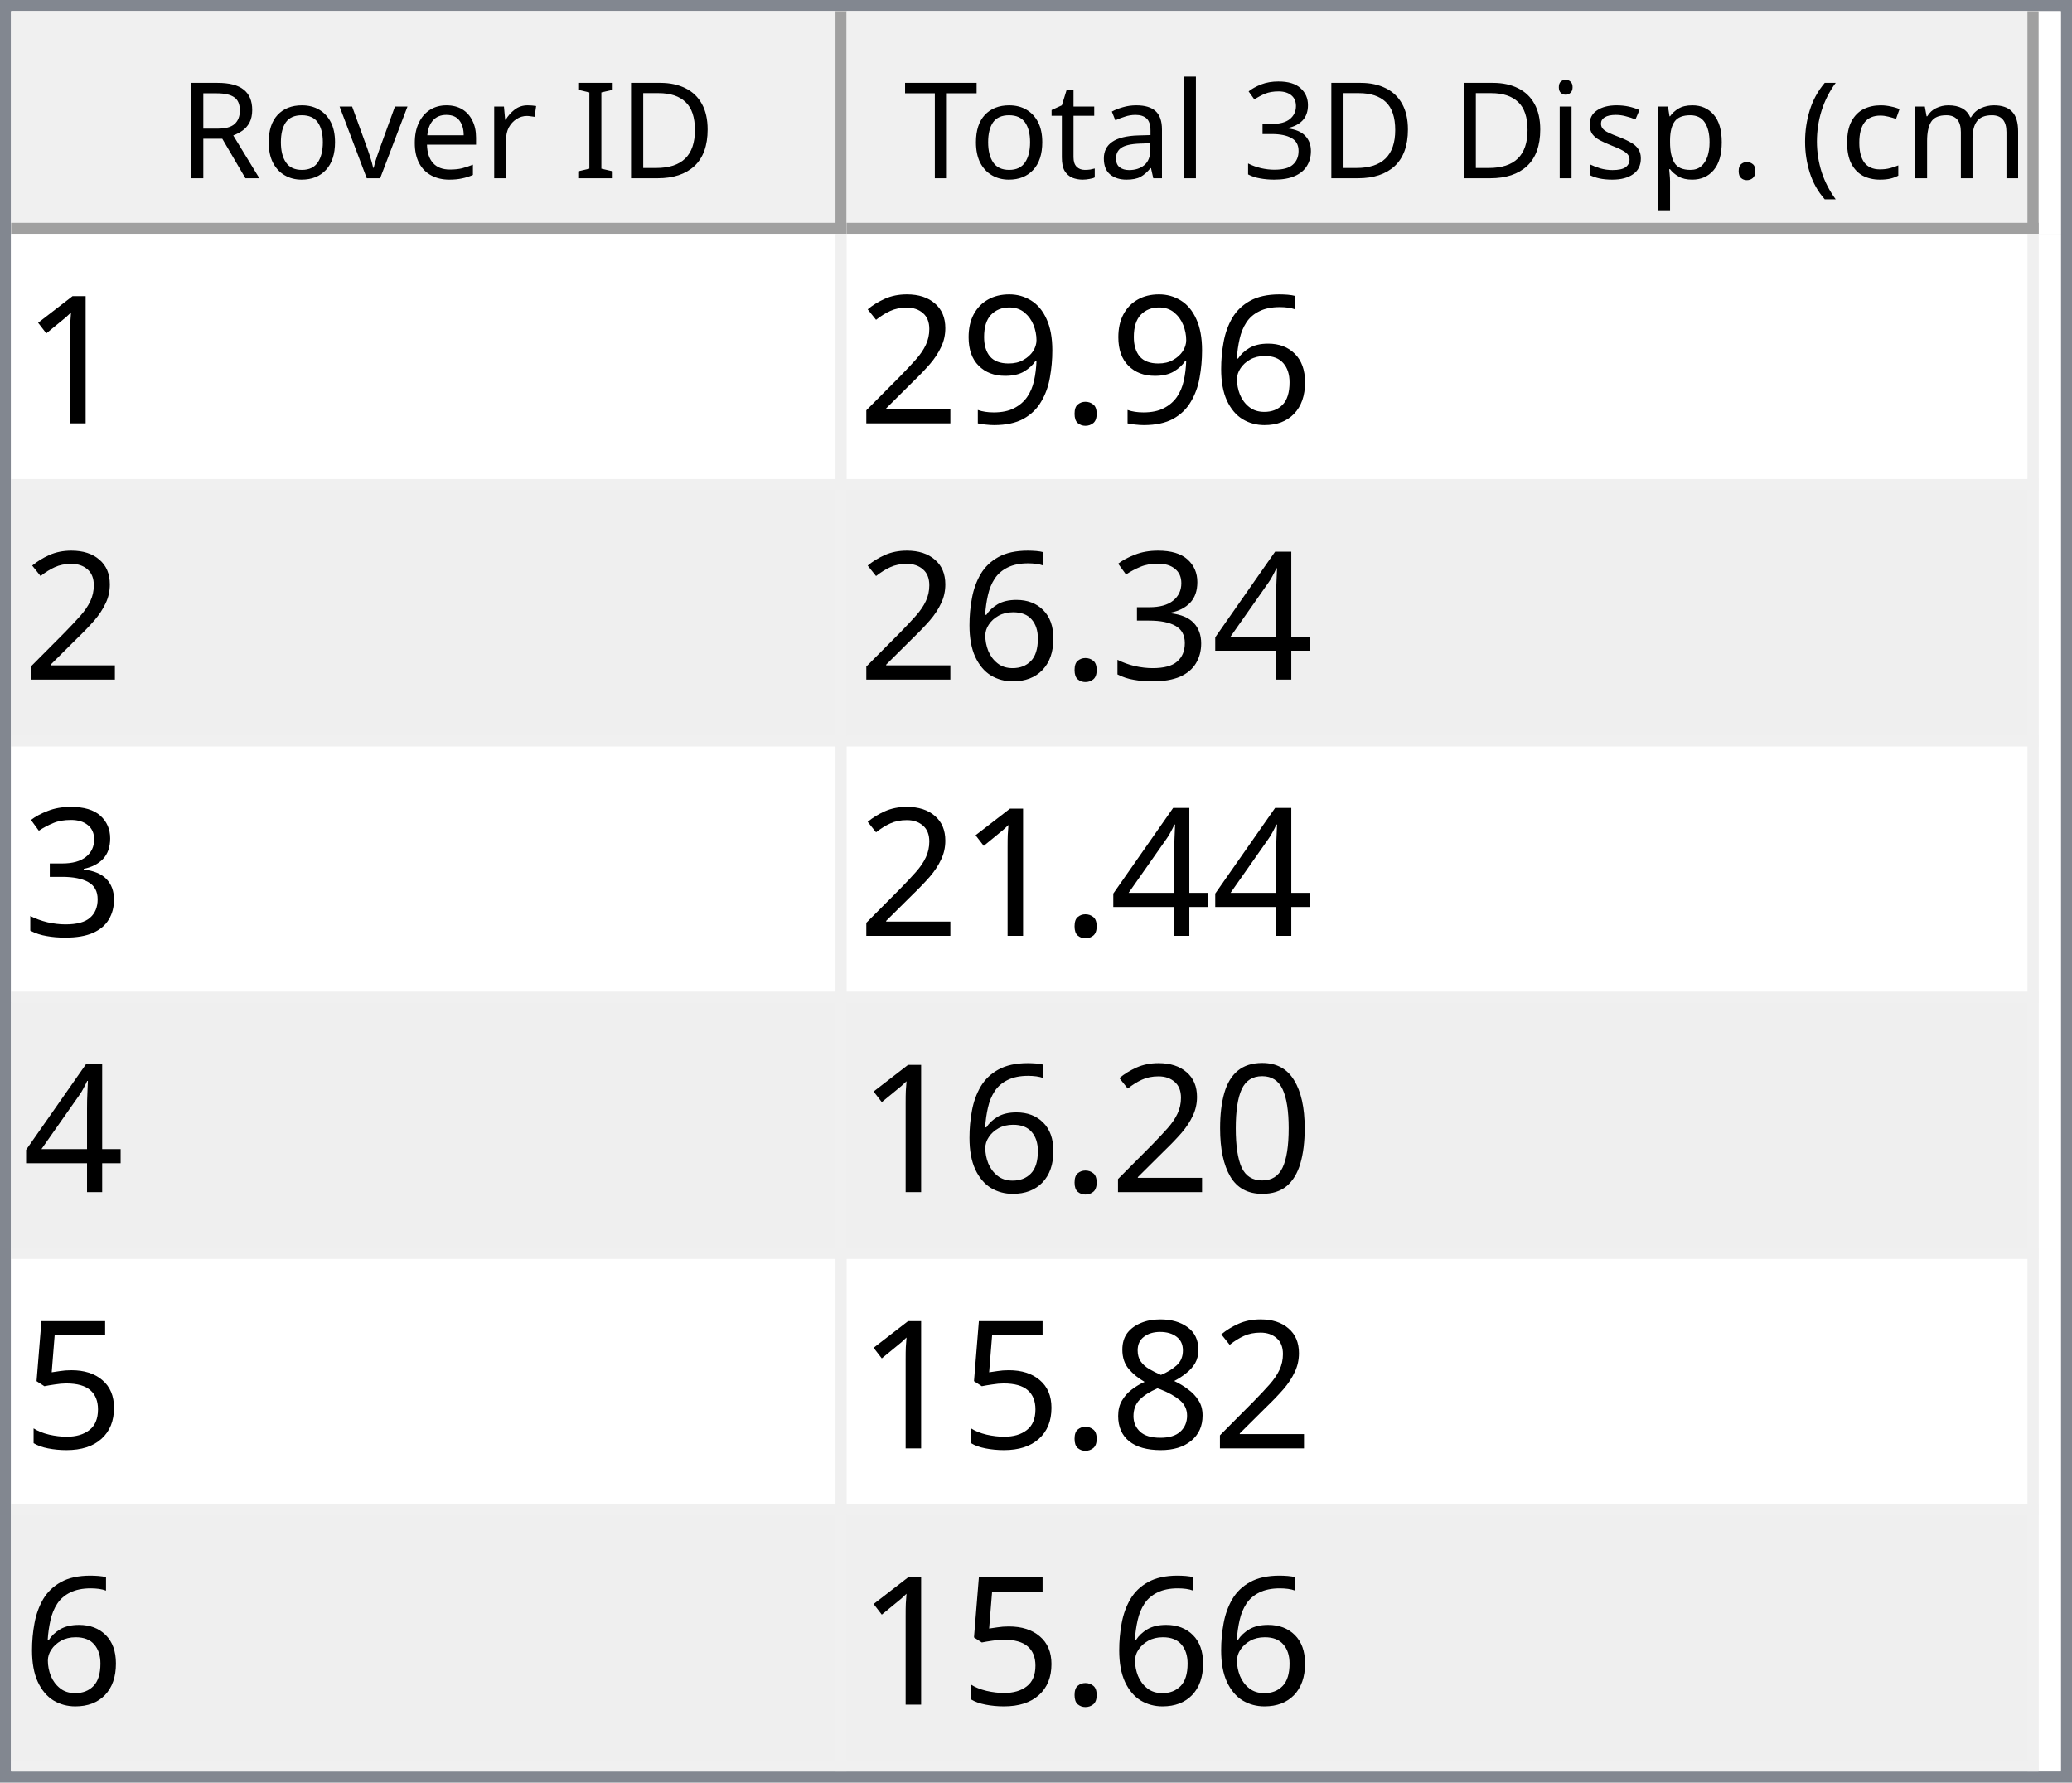
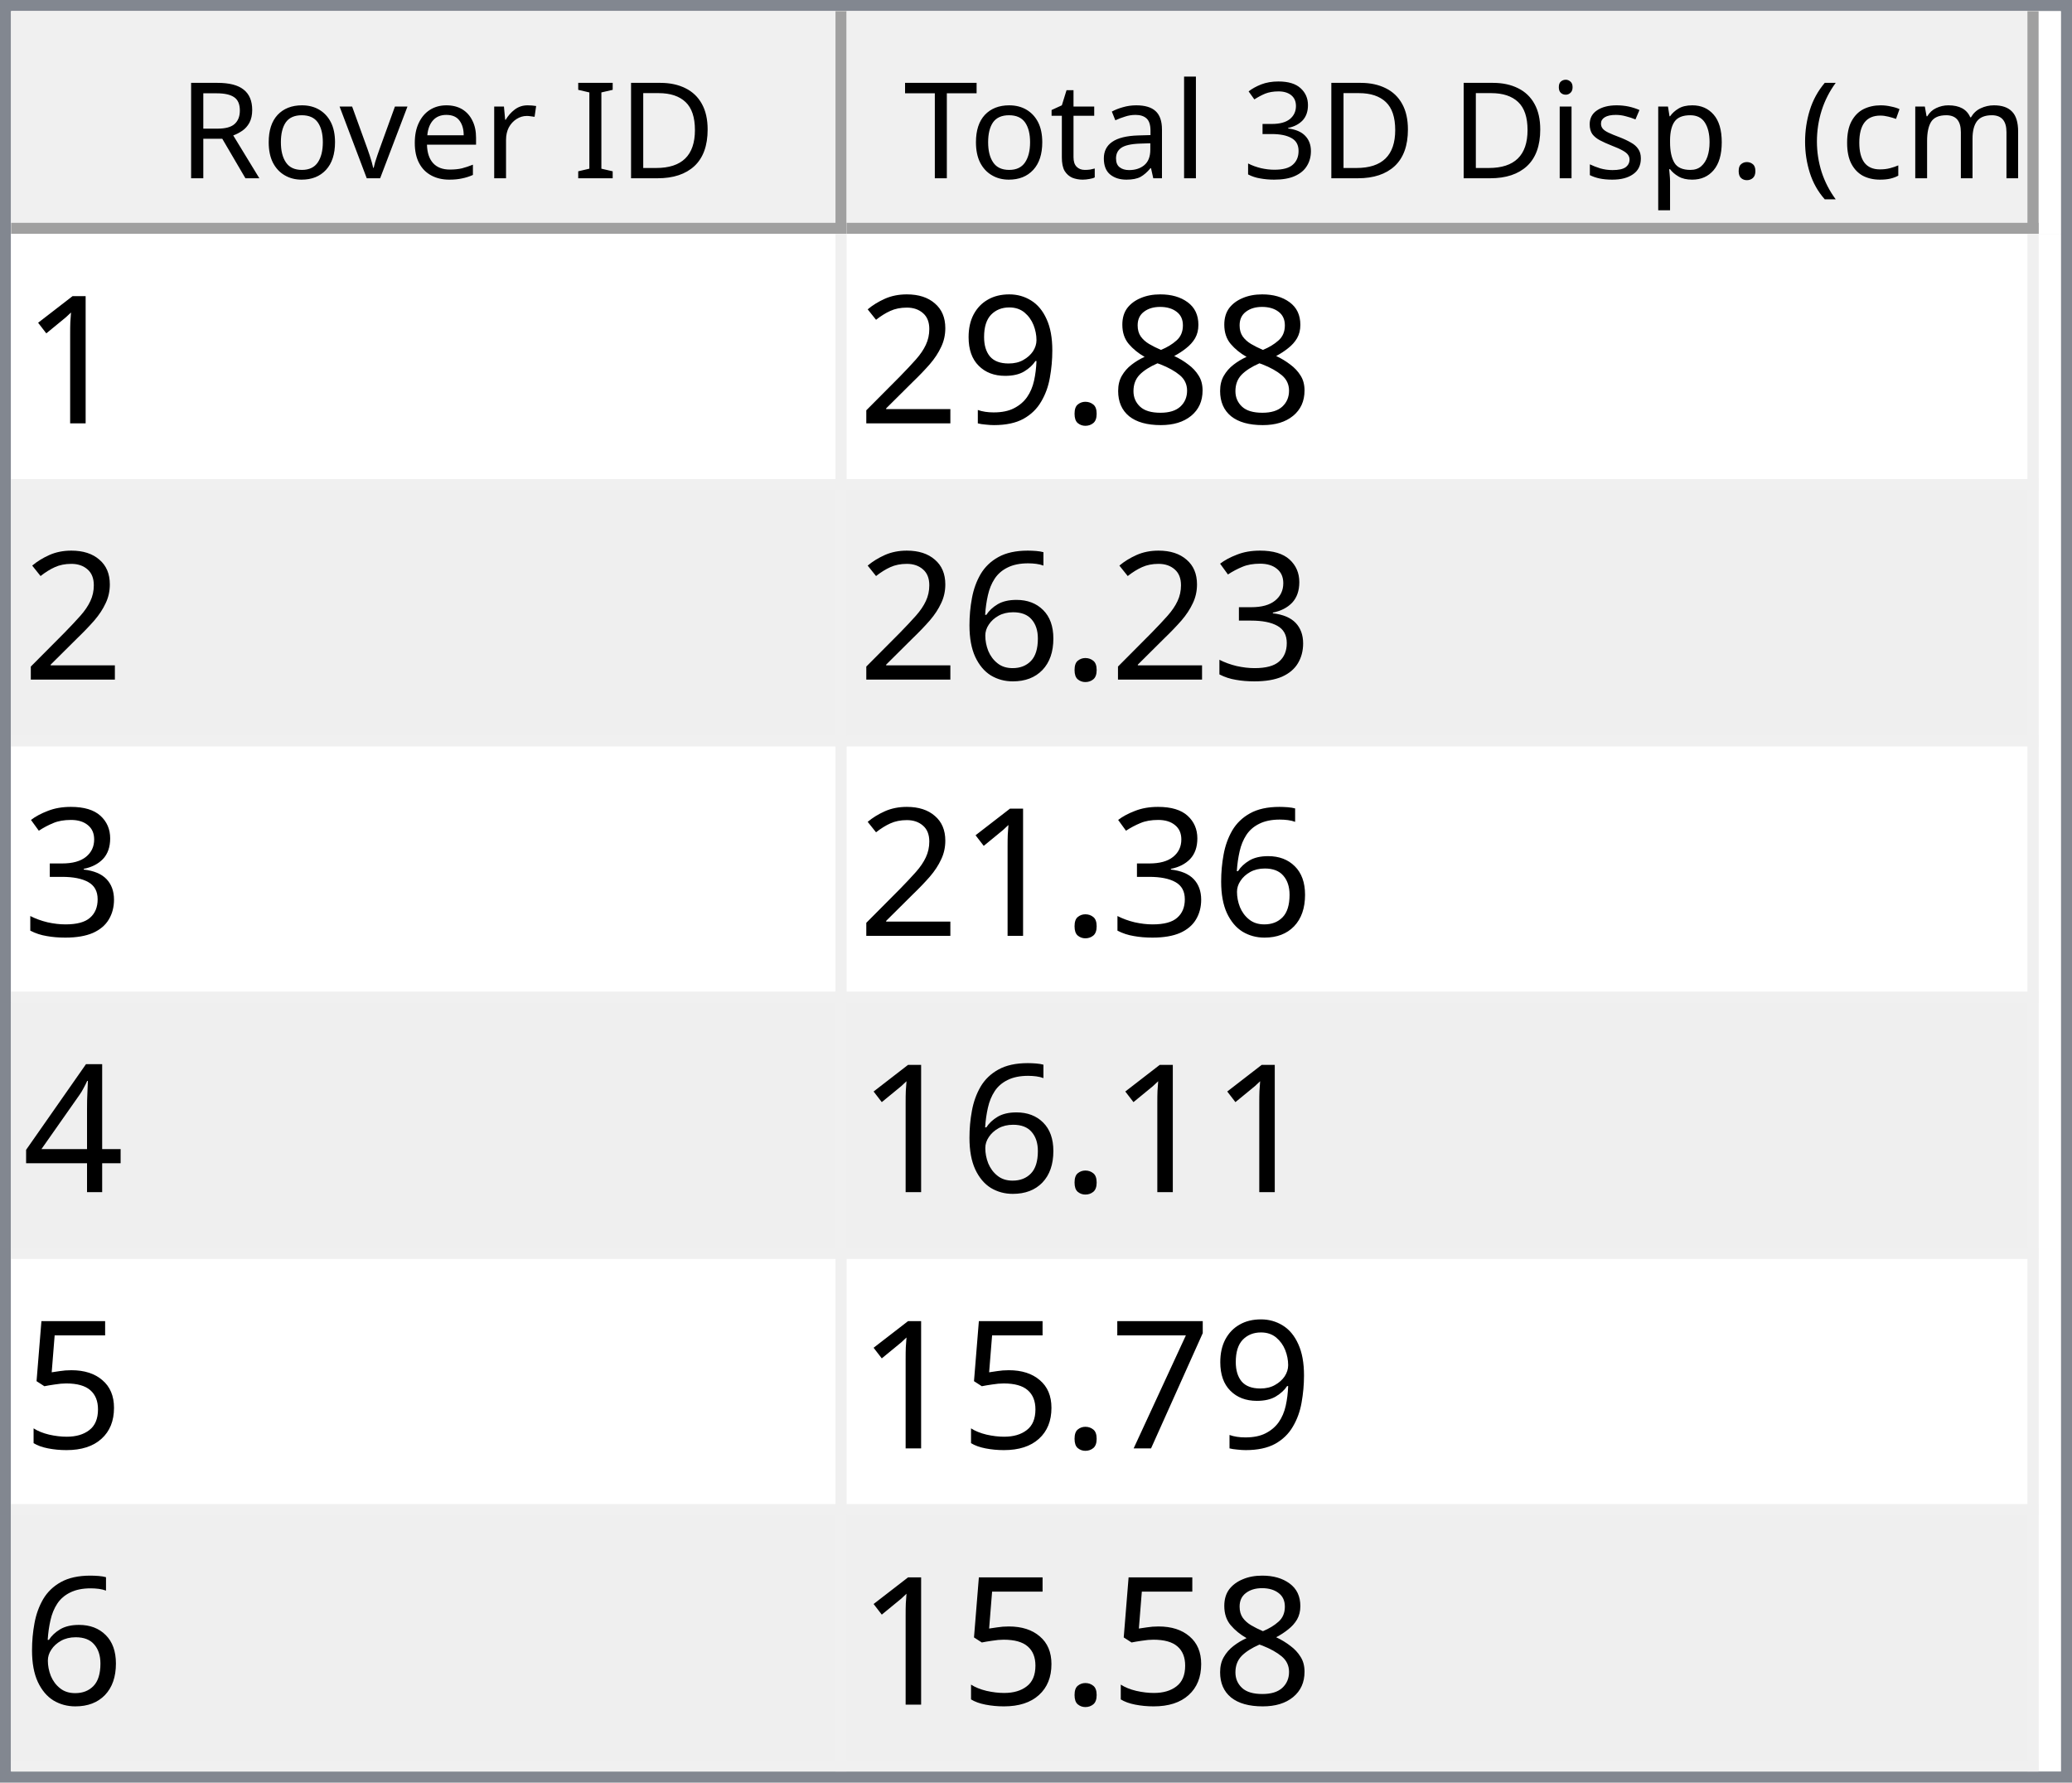
<svg xmlns="http://www.w3.org/2000/svg" style="fill-opacity:1; color-rendering:auto; color-interpolation:auto; text-rendering:auto; stroke:black; stroke-linecap:square; stroke-miterlimit:10; shape-rendering:auto; stroke-opacity:1; fill:black; stroke-dasharray:none; font-weight:normal; stroke-width:1; font-family:'Dialog'; font-style:normal; stroke-linejoin:miter; font-size:12px; stroke-dashoffset:0; image-rendering:auto;" width="186" height="160">
  <defs id="genericDefs" />
  <g>
    <defs id="defs1">
      <clipPath clipPathUnits="userSpaceOnUse" id="clipPath1">
        <path d="M0 0 L186 0 L186 160 L0 160 L0 0 Z" />
      </clipPath>
      <clipPath clipPathUnits="userSpaceOnUse" id="clipPath2">
        <path d="M0 0 L0 160 L186 160 L186 0 Z" />
      </clipPath>
      <clipPath clipPathUnits="userSpaceOnUse" id="clipPath3">
        <path d="M0 0 L0 20 L184 20 L184 0 Z" />
      </clipPath>
      <clipPath clipPathUnits="userSpaceOnUse" id="clipPath4">
        <path d="M0 0 L0 20 L75 20 L75 0 Z" />
      </clipPath>
      <clipPath clipPathUnits="userSpaceOnUse" id="clipPath5">
        <path d="M1 1 L1 19 L74 19 L74 1 Z" />
      </clipPath>
      <clipPath clipPathUnits="userSpaceOnUse" id="clipPath6">
        <path d="M0 0 L0 18 L73 18 L73 0 Z" />
      </clipPath>
      <clipPath clipPathUnits="userSpaceOnUse" id="clipPath7">
        <path d="M-0.5 -0.5 L-0.5 19.5 L74.5 19.5 L74.5 -0.5 Z" />
      </clipPath>
      <clipPath clipPathUnits="userSpaceOnUse" id="clipPath8">
        <path d="M0 0 L0 20 L107 20 L107 0 Z" />
      </clipPath>
      <clipPath clipPathUnits="userSpaceOnUse" id="clipPath9">
        <path d="M1 1 L1 19 L106 19 L106 1 Z" />
      </clipPath>
      <clipPath clipPathUnits="userSpaceOnUse" id="clipPath10">
        <path d="M0 0 L0 18 L105 18 L105 0 Z" />
      </clipPath>
      <clipPath clipPathUnits="userSpaceOnUse" id="clipPath11">
        <path d="M-0.5 -0.5 L-0.5 19.5 L106.5 19.5 L106.5 -0.5 Z" />
      </clipPath>
      <clipPath clipPathUnits="userSpaceOnUse" id="clipPath12">
        <path d="M0 0 L0 138 L184 138 L184 0 Z" />
      </clipPath>
      <clipPath clipPathUnits="userSpaceOnUse" id="clipPath13">
        <path d="M0 0 L0 138 L182 138 L182 0 Z" />
      </clipPath>
      <clipPath clipPathUnits="userSpaceOnUse" id="clipPath14">
        <path d="M-0.5 -0.5 L-0.5 137.5 L181.5 137.5 L181.5 -0.5 Z" />
      </clipPath>
      <clipPath clipPathUnits="userSpaceOnUse" id="clipPath15">
        <path d="M0 0 L0 22 L74 22 L74 0 Z" />
      </clipPath>
      <clipPath clipPathUnits="userSpaceOnUse" id="clipPath16">
        <path d="M0 0 L0 22 L106 22 L106 0 Z" />
      </clipPath>
      <font horiz-adv-x="64.551" id="font1">
        <font-face ascent="107.91" descent="25.098" units-per-em="100" style="font-style:normal; font-family:Segoe UI; font-weight:normal;" />
        <missing-glyph horiz-adv-x="64.551" d="M8.109 0 L8.109 68.266 L56.453 68.266 L56.453 0 L8.109 0 ZM15.328 7.234 L49.219 7.234 L49.219 61.031 L15.328 61.031 L15.328 7.234 Z" />
        <glyph unicode="D" horiz-adv-x="70.117" d="M9.188 0 L9.188 70.016 L28.516 70.016 Q65.531 70.016 65.531 35.891 Q65.531 19.672 55.25 9.836 Q44.969 0 27.734 0 L9.188 0 ZM17.391 62.594 L17.391 7.422 L27.828 7.422 Q41.609 7.422 49.273 14.797 Q56.938 22.172 56.938 35.688 Q56.938 62.594 28.328 62.594 L17.391 62.594 Z" />
        <glyph unicode="I" horiz-adv-x="26.611" d="M17.391 0 L9.188 0 L9.188 70.016 L17.391 70.016 L17.391 0 Z" />
        <glyph unicode=" " horiz-adv-x="27.393" d="" />
        <glyph unicode="r" horiz-adv-x="34.766" d="M34.188 41.891 Q32.078 43.5 28.125 43.5 Q23 43.5 19.555 38.672 Q16.109 33.844 16.109 25.484 L16.109 0 L8.109 0 L8.109 50 L16.109 50 L16.109 39.703 L16.312 39.703 Q18.016 44.969 21.531 47.922 Q25.047 50.875 29.391 50.875 Q32.516 50.875 34.188 50.203 L34.188 41.891 Z" />
        <glyph unicode="e" horiz-adv-x="52.295" d="M48.297 23 L12.984 23 Q13.188 14.656 17.484 10.109 Q21.781 5.562 29.297 5.562 Q37.75 5.562 44.828 11.141 L44.828 3.609 Q38.234 -1.172 27.391 -1.172 Q16.797 -1.172 10.742 5.641 Q4.688 12.453 4.688 24.812 Q4.688 36.469 11.305 43.82 Q17.922 51.172 27.734 51.172 Q37.547 51.172 42.922 44.828 Q48.297 38.484 48.297 27.203 L48.297 23 ZM40.094 29.781 Q40.047 36.719 36.75 40.578 Q33.453 44.438 27.594 44.438 Q21.922 44.438 17.969 40.383 Q14.016 36.328 13.094 29.781 L40.094 29.781 Z" />
        <glyph unicode="v" horiz-adv-x="47.9" d="M47.406 50 L27.484 0 L19.625 0 L0.688 50 L9.469 50 L22.172 13.672 Q23.578 9.672 23.922 6.688 L24.125 6.688 Q24.609 10.453 25.688 13.484 L38.969 50 L47.406 50 Z" />
        <glyph unicode="o" horiz-adv-x="58.594" d="M29 -1.172 Q17.922 -1.172 11.305 5.836 Q4.688 12.844 4.688 24.422 Q4.688 37.016 11.57 44.094 Q18.453 51.172 30.172 51.172 Q41.359 51.172 47.633 44.289 Q53.906 37.406 53.906 25.203 Q53.906 13.234 47.141 6.031 Q40.375 -1.172 29 -1.172 ZM29.594 44.438 Q21.875 44.438 17.383 39.188 Q12.891 33.938 12.891 24.703 Q12.891 15.828 17.43 10.695 Q21.969 5.562 29.594 5.562 Q37.359 5.562 41.531 10.594 Q45.703 15.625 45.703 24.906 Q45.703 34.281 41.531 39.359 Q37.359 44.438 29.594 44.438 Z" />
        <glyph unicode="R" horiz-adv-x="59.814" d="M59.375 0 L49.609 0 L37.891 19.625 Q36.281 22.359 34.766 24.289 Q33.25 26.219 31.664 27.438 Q30.078 28.656 28.25 29.219 Q26.422 29.781 24.125 29.781 L17.391 29.781 L17.391 0 L9.188 0 L9.188 70.016 L30.078 70.016 Q34.672 70.016 38.555 68.867 Q42.438 67.719 45.289 65.375 Q48.141 63.031 49.758 59.547 Q51.375 56.062 51.375 51.375 Q51.375 47.703 50.273 44.656 Q49.172 41.609 47.148 39.211 Q45.125 36.812 42.266 35.133 Q39.406 33.453 35.844 32.516 L35.844 32.328 Q37.594 31.547 38.891 30.547 Q40.188 29.547 41.359 28.18 Q42.531 26.812 43.68 25.078 Q44.828 23.344 46.234 21.047 L59.375 0 ZM17.391 62.594 L17.391 37.203 L28.516 37.203 Q31.594 37.203 34.203 38.133 Q36.812 39.062 38.719 40.797 Q40.625 42.531 41.703 45.047 Q42.781 47.562 42.781 50.688 Q42.781 56.297 39.141 59.445 Q35.5 62.594 28.609 62.594 L17.391 62.594 Z" />
        <glyph unicode=")" horiz-adv-x="30.176" d="M8.297 -15.922 L1.172 -15.922 Q16.406 2.344 16.406 26.812 Q16.406 51.469 1.078 70.016 L8.297 70.016 Q23.531 52.156 23.531 26.703 Q23.531 1.375 8.297 -15.922 Z" />
        <glyph unicode="m" horiz-adv-x="86.133" d="M79.109 0 L71.094 0 L71.094 28.719 Q71.094 37.016 68.531 40.727 Q65.969 44.438 59.906 44.438 Q54.781 44.438 51.195 39.75 Q47.609 35.062 47.609 28.516 L47.609 0 L39.594 0 L39.594 29.688 Q39.594 44.438 28.219 44.438 Q22.953 44.438 19.531 40.016 Q16.109 35.594 16.109 28.516 L16.109 0 L8.109 0 L8.109 50 L16.109 50 L16.109 42.094 L16.312 42.094 Q21.625 51.172 31.844 51.172 Q36.969 51.172 40.773 48.312 Q44.578 45.453 46 40.828 Q51.562 51.172 62.594 51.172 Q79.109 51.172 79.109 30.812 L79.109 0 Z" />
        <glyph unicode="c" horiz-adv-x="46.191" d="M42.188 2.297 Q36.422 -1.172 28.516 -1.172 Q17.828 -1.172 11.258 5.789 Q4.688 12.75 4.688 23.828 Q4.688 36.188 11.766 43.68 Q18.844 51.172 30.672 51.172 Q37.25 51.172 42.281 48.734 L42.281 40.531 Q36.719 44.438 30.375 44.438 Q22.703 44.438 17.797 38.945 Q12.891 33.453 12.891 24.516 Q12.891 15.719 17.508 10.641 Q22.125 5.562 29.891 5.562 Q36.422 5.562 42.188 9.906 L42.188 2.297 Z" />
        <glyph unicode="(" horiz-adv-x="30.176" d="M29.109 -15.922 L21.969 -15.922 Q6.844 1.375 6.844 26.703 Q6.844 52.156 21.969 70.016 L29.203 70.016 Q13.875 51.469 13.875 26.812 Q13.875 2.344 29.109 -15.922 Z" />
        <glyph unicode="." horiz-adv-x="21.68" d="M10.891 -1.078 Q8.641 -1.078 7.055 0.539 Q5.469 2.156 5.469 4.391 Q5.469 6.641 7.055 8.273 Q8.641 9.906 10.891 9.906 Q13.188 9.906 14.797 8.273 Q16.406 6.641 16.406 4.391 Q16.406 2.156 14.797 0.539 Q13.188 -1.078 10.891 -1.078 Z" />
        <glyph unicode="p" horiz-adv-x="58.789" d="M16.312 7.234 L16.109 7.234 L16.109 -23 L8.109 -23 L8.109 50 L16.109 50 L16.109 41.219 L16.312 41.219 Q22.219 51.172 33.594 51.172 Q43.266 51.172 48.688 44.461 Q54.109 37.75 54.109 26.469 Q54.109 13.922 48 6.375 Q41.891 -1.172 31.297 -1.172 Q21.578 -1.172 16.312 7.234 ZM16.109 27.391 L16.109 20.406 Q16.109 14.203 20.141 9.883 Q24.172 5.562 30.375 5.562 Q37.641 5.562 41.773 11.133 Q45.906 16.703 45.906 26.609 Q45.906 34.969 42.047 39.703 Q38.188 44.438 31.594 44.438 Q24.609 44.438 20.359 39.578 Q16.109 34.719 16.109 27.391 Z" />
        <glyph unicode="s" horiz-adv-x="42.432" d="M5.078 1.812 L5.078 10.406 Q11.625 5.562 19.484 5.562 Q30.031 5.562 30.031 12.594 Q30.031 14.594 29.125 15.992 Q28.219 17.391 26.68 18.461 Q25.141 19.531 23.07 20.383 Q21 21.234 18.609 22.172 Q15.281 23.484 12.766 24.828 Q10.25 26.172 8.57 27.859 Q6.891 29.547 6.031 31.695 Q5.172 33.844 5.172 36.719 Q5.172 40.234 6.789 42.945 Q8.406 45.656 11.086 47.484 Q13.766 49.312 17.211 50.242 Q20.656 51.172 24.312 51.172 Q30.812 51.172 35.938 48.922 L35.938 40.828 Q30.422 44.438 23.25 44.438 Q21 44.438 19.195 43.922 Q17.391 43.406 16.094 42.477 Q14.797 41.547 14.086 40.258 Q13.375 38.969 13.375 37.406 Q13.375 35.453 14.086 34.133 Q14.797 32.812 16.164 31.789 Q17.531 30.766 19.484 29.938 Q21.438 29.109 23.922 28.125 Q27.25 26.859 29.883 25.516 Q32.516 24.172 34.375 22.484 Q36.234 20.797 37.234 18.602 Q38.234 16.406 38.234 13.375 Q38.234 9.672 36.602 6.938 Q34.969 4.203 32.234 2.398 Q29.5 0.594 25.93 -0.289 Q22.359 -1.172 18.453 -1.172 Q10.75 -1.172 5.078 1.812 Z" />
        <glyph unicode="i" horiz-adv-x="24.219" d="M12.203 62.703 Q10.062 62.703 8.547 64.164 Q7.031 65.625 7.031 67.875 Q7.031 70.125 8.547 71.609 Q10.062 73.094 12.203 73.094 Q14.406 73.094 15.945 71.609 Q17.484 70.125 17.484 67.875 Q17.484 65.719 15.945 64.211 Q14.406 62.703 12.203 62.703 ZM16.109 0 L8.109 0 L8.109 50 L16.109 50 L16.109 0 Z" />
        <glyph unicode="3" horiz-adv-x="53.906" d="M46.531 19.828 Q46.531 15.094 44.75 11.211 Q42.969 7.328 39.719 4.57 Q36.469 1.812 31.93 0.297 Q27.391 -1.219 21.922 -1.219 Q11.922 -1.219 6 2.594 L6 11.188 Q13.094 5.609 22.219 5.609 Q25.875 5.609 28.828 6.539 Q31.781 7.469 33.906 9.227 Q36.031 10.984 37.18 13.477 Q38.328 15.969 38.328 19.094 Q38.328 32.812 18.797 32.812 L12.984 32.812 L12.984 39.594 L18.5 39.594 Q35.797 39.594 35.797 52.484 Q35.797 64.406 22.609 64.406 Q15.188 64.406 8.688 59.422 L8.688 67.188 Q15.375 71.188 24.609 71.188 Q29 71.188 32.57 69.969 Q36.141 68.75 38.68 66.555 Q41.219 64.359 42.609 61.281 Q44 58.203 44 54.5 Q44 40.672 30.031 36.719 L30.031 36.531 Q33.594 36.141 36.625 34.797 Q39.656 33.453 41.852 31.305 Q44.047 29.156 45.289 26.25 Q46.531 23.344 46.531 19.828 Z" />
        <glyph unicode="l" horiz-adv-x="24.219" d="M16.109 0 L8.109 0 L8.109 74.031 L16.109 74.031 L16.109 0 Z" />
        <glyph unicode="a" horiz-adv-x="50.879" d="M43.891 0 L35.891 0 L35.891 7.812 L35.688 7.812 Q30.469 -1.172 20.312 -1.172 Q12.844 -1.172 8.617 2.781 Q4.391 6.734 4.391 13.281 Q4.391 27.297 20.906 29.594 L35.891 31.688 Q35.891 44.438 25.594 44.438 Q16.547 44.438 9.281 38.281 L9.281 46.484 Q16.656 51.172 26.266 51.172 Q43.891 51.172 43.891 32.516 L43.891 0 ZM35.891 25.297 L23.828 23.641 Q18.266 22.859 15.43 20.875 Q12.594 18.891 12.594 13.875 Q12.594 10.203 15.211 7.883 Q17.828 5.562 22.172 5.562 Q28.125 5.562 32.008 9.742 Q35.891 13.922 35.891 20.312 L35.891 25.297 Z" />
        <glyph unicode="t" horiz-adv-x="33.887" d="M31.297 0.484 Q28.469 -1.078 23.828 -1.078 Q10.688 -1.078 10.688 13.578 L10.688 43.172 L2.094 43.172 L2.094 50 L10.688 50 L10.688 62.203 L18.703 64.797 L18.703 50 L31.297 50 L31.297 43.172 L18.703 43.172 L18.703 14.984 Q18.703 9.969 20.414 7.82 Q22.125 5.672 26.078 5.672 Q29.109 5.672 31.297 7.328 L31.297 0.484 Z" />
        <glyph unicode="T" horiz-adv-x="52.393" d="M50.594 62.594 L30.375 62.594 L30.375 0 L22.172 0 L22.172 62.594 L2 62.594 L2 70.016 L50.594 70.016 L50.594 62.594 Z" />
      </font>
      <font horiz-adv-x="75.0" id="font2">
        <font-face ascent="100.537" descent="21.973" units-per-em="100" style="font-style:normal; font-family:sans-serif; font-weight:normal;" />
        <missing-glyph horiz-adv-x="75.0" d="M12.5 0 L12.5 62.5 L62.5 62.5 L62.5 0 L12.5 0 ZM14.062 1.562 L60.938 1.562 L60.938 60.938 L14.062 60.938 L14.062 1.562 Z" />
        <glyph unicode="1" horiz-adv-x="55.615" d="M37.25 0 L28.469 0 L28.469 56 Q25.297 52.984 20.141 49.953 Q14.984 46.922 10.891 45.406 L10.891 53.906 Q18.266 57.375 23.781 62.305 Q29.297 67.234 31.594 71.875 L37.25 71.875 L37.25 0 Z" />
-         <glyph unicode="6" horiz-adv-x="55.615" d="M49.75 54.047 L41.016 53.375 Q39.844 58.547 37.703 60.891 Q34.125 64.656 28.906 64.656 Q24.703 64.656 21.531 62.312 Q17.391 59.281 14.992 53.469 Q12.594 47.656 12.5 36.922 Q15.672 41.75 20.266 44.094 Q24.859 46.438 29.891 46.438 Q38.672 46.438 44.852 39.969 Q51.031 33.5 51.031 23.25 Q51.031 16.5 48.125 10.719 Q45.219 4.938 40.141 1.859 Q35.062 -1.219 28.609 -1.219 Q17.625 -1.219 10.695 6.859 Q3.766 14.938 3.766 33.5 Q3.766 54.25 11.422 63.672 Q18.109 71.875 29.438 71.875 Q37.891 71.875 43.289 67.141 Q48.688 62.406 49.75 54.047 ZM13.875 23.188 Q13.875 18.656 15.797 14.508 Q17.719 10.359 21.188 8.18 Q24.656 6 28.469 6 Q34.031 6 38.039 10.492 Q42.047 14.984 42.047 22.703 Q42.047 30.125 38.086 34.398 Q34.125 38.672 28.125 38.672 Q22.172 38.672 18.023 34.398 Q13.875 30.125 13.875 23.188 Z" />
+         <glyph unicode="8" horiz-adv-x="55.615" d="M17.672 38.812 Q12.203 40.828 9.57 44.539 Q6.938 48.25 6.938 53.422 Q6.938 61.234 12.555 66.555 Q18.172 71.875 27.484 71.875 Q36.859 71.875 42.578 66.43 Q48.297 60.984 48.297 53.172 Q48.297 48.188 45.68 44.508 Q43.062 40.828 37.75 38.812 Q44.344 36.672 47.781 31.883 Q51.219 27.094 51.219 20.453 Q51.219 11.281 44.727 5.031 Q38.234 -1.219 27.641 -1.219 Q17.047 -1.219 10.547 5.055 Q4.047 11.328 4.047 20.703 Q4.047 27.688 7.594 32.398 Q11.141 37.109 17.672 38.812 ZM15.922 53.719 Q15.922 48.641 19.195 45.414 Q22.469 42.188 27.688 42.188 Q32.766 42.188 36.016 45.383 Q39.266 48.578 39.266 53.219 Q39.266 58.062 35.914 61.359 Q32.562 64.656 27.594 64.656 Q22.562 64.656 19.242 61.43 Q15.922 58.203 15.922 53.719 ZM13.094 20.656 Q13.094 16.891 14.875 13.375 Q16.656 9.859 20.172 7.93 Q23.688 6 27.734 6 Q34.031 6 38.133 10.055 Q42.234 14.109 42.234 20.359 Q42.234 26.703 38.016 30.859 Q33.797 35.016 27.438 35.016 Q21.234 35.016 17.164 30.914 Q13.094 26.812 13.094 20.656 Z" />
        <glyph unicode="." horiz-adv-x="27.783" d="M9.078 0 L9.078 10.016 L19.094 10.016 L19.094 0 L9.078 0 Z" />
        <glyph unicode="9" horiz-adv-x="55.615" d="M5.469 16.547 L13.922 17.328 Q14.984 11.375 18.016 8.688 Q21.047 6 25.781 6 Q29.828 6 32.883 7.859 Q35.938 9.719 37.891 12.82 Q39.844 15.922 41.164 21.195 Q42.484 26.469 42.484 31.938 Q42.484 32.516 42.438 33.688 Q39.797 29.5 35.234 26.883 Q30.672 24.266 25.344 24.266 Q16.453 24.266 10.305 30.711 Q4.156 37.156 4.156 47.703 Q4.156 58.594 10.578 65.234 Q17 71.875 26.656 71.875 Q33.641 71.875 39.43 68.117 Q45.219 64.359 48.219 57.398 Q51.219 50.438 51.219 37.25 Q51.219 23.531 48.242 15.406 Q45.266 7.281 39.383 3.031 Q33.5 -1.219 25.594 -1.219 Q17.188 -1.219 11.867 3.445 Q6.547 8.109 5.469 16.547 ZM41.453 48.141 Q41.453 55.719 37.43 60.156 Q33.406 64.594 27.734 64.594 Q21.875 64.594 17.531 59.812 Q13.188 55.031 13.188 47.406 Q13.188 40.578 17.312 36.305 Q21.438 32.031 27.484 32.031 Q33.594 32.031 37.523 36.305 Q41.453 40.578 41.453 48.141 Z" />
        <glyph unicode="2" horiz-adv-x="55.615" d="M50.344 8.453 L50.344 0 L3.031 0 Q2.938 3.172 4.047 6.109 Q5.859 10.938 9.836 15.625 Q13.812 20.312 21.344 26.469 Q33.016 36.031 37.117 41.625 Q41.219 47.219 41.219 52.203 Q41.219 57.422 37.477 61.008 Q33.734 64.594 27.734 64.594 Q21.391 64.594 17.578 60.789 Q13.766 56.984 13.719 50.25 L4.688 51.172 Q5.609 61.281 11.664 66.578 Q17.719 71.875 27.938 71.875 Q38.234 71.875 44.242 66.164 Q50.25 60.453 50.25 52 Q50.25 47.703 48.492 43.555 Q46.734 39.406 42.656 34.812 Q38.578 30.219 29.109 22.219 Q21.188 15.578 18.945 13.211 Q16.703 10.844 15.234 8.453 L50.344 8.453 Z" />
+         <glyph unicode="3" horiz-adv-x="55.615" d="M4.203 18.891 L12.984 20.062 Q14.5 12.594 18.141 9.297 Q21.781 6 27 6 Q33.203 6 37.477 10.297 Q41.75 14.594 41.75 20.953 Q41.75 27 37.797 30.93 Q33.844 34.859 27.734 34.859 Q25.25 34.859 21.531 33.891 L22.516 41.609 Q23.391 41.5 23.922 41.5 Q29.547 41.5 34.039 44.43 Q38.531 47.359 38.531 53.469 Q38.531 58.297 35.258 61.477 Q31.984 64.656 26.812 64.656 Q21.688 64.656 18.266 61.43 Q14.844 58.203 13.875 51.766 L5.078 53.328 Q6.688 62.156 12.398 67.016 Q18.109 71.875 26.609 71.875 Q32.469 71.875 37.398 69.359 Q42.328 66.844 44.945 62.5 Q47.562 58.156 47.562 53.266 Q47.562 48.641 45.07 44.828 Q42.578 41.016 37.703 38.766 Q44.047 37.312 47.562 32.695 Q51.078 28.078 51.078 21.141 Q51.078 11.766 44.242 5.25 Q37.406 -1.266 26.953 -1.266 Q17.531 -1.266 11.305 4.352 Q5.078 9.969 4.203 18.891 Z" />
+         <glyph unicode="6" horiz-adv-x="55.615" d="M49.75 54.047 L41.016 53.375 Q39.844 58.547 37.703 60.891 Q34.125 64.656 28.906 64.656 Q24.703 64.656 21.531 62.312 Q17.391 59.281 14.992 53.469 Q12.594 47.656 12.5 36.922 Q15.672 41.75 20.266 44.094 Q24.859 46.438 29.891 46.438 Q38.672 46.438 44.852 39.969 Q51.031 33.5 51.031 23.25 Q51.031 16.5 48.125 10.719 Q45.219 4.938 40.141 1.859 Q35.062 -1.219 28.609 -1.219 Q17.625 -1.219 10.695 6.859 Q3.766 14.938 3.766 33.5 Q3.766 54.25 11.422 63.672 Q18.109 71.875 29.438 71.875 Q37.891 71.875 43.289 67.141 Q48.688 62.406 49.75 54.047 ZM13.875 23.188 Q13.875 18.656 15.797 14.508 Q17.719 10.359 21.188 8.18 Q24.656 6 28.469 6 Q34.031 6 38.039 10.492 Q42.047 14.984 42.047 22.703 Q42.047 30.125 38.086 34.398 Q34.125 38.672 28.125 38.672 Q22.172 38.672 18.023 34.398 Q13.875 30.125 13.875 23.188 Z" />
        <glyph unicode="4" horiz-adv-x="55.615" d="M32.328 0 L32.328 17.141 L1.266 17.141 L1.266 25.203 L33.938 71.578 L41.109 71.578 L41.109 25.203 L50.781 25.203 L50.781 17.141 L41.109 17.141 L41.109 0 L32.328 0 ZM32.328 25.203 L32.328 57.469 L9.906 25.203 L32.328 25.203 Z" />
-         <glyph unicode="3" horiz-adv-x="55.615" d="M4.203 18.891 L12.984 20.062 Q14.5 12.594 18.141 9.297 Q21.781 6 27 6 Q33.203 6 37.477 10.297 Q41.75 14.594 41.75 20.953 Q41.75 27 37.797 30.93 Q33.844 34.859 27.734 34.859 Q25.25 34.859 21.531 33.891 L22.516 41.609 Q23.391 41.5 23.922 41.5 Q29.547 41.5 34.039 44.43 Q38.531 47.359 38.531 53.469 Q38.531 58.297 35.258 61.477 Q31.984 64.656 26.812 64.656 Q21.688 64.656 18.266 61.43 Q14.844 58.203 13.875 51.766 L5.078 53.328 Q6.688 62.156 12.398 67.016 Q18.109 71.875 26.609 71.875 Q32.469 71.875 37.398 69.359 Q42.328 66.844 44.945 62.5 Q47.562 58.156 47.562 53.266 Q47.562 48.641 45.07 44.828 Q42.578 41.016 37.703 38.766 Q44.047 37.312 47.562 32.695 Q51.078 28.078 51.078 21.141 Q51.078 11.766 44.242 5.25 Q37.406 -1.266 26.953 -1.266 Q17.531 -1.266 11.305 4.352 Q5.078 9.969 4.203 18.891 Z" />
-         <glyph unicode="0" horiz-adv-x="55.615" d="M4.156 35.297 Q4.156 48 6.766 55.742 Q9.375 63.484 14.523 67.68 Q19.672 71.875 27.484 71.875 Q33.25 71.875 37.594 69.555 Q41.938 67.234 44.773 62.867 Q47.609 58.5 49.219 52.227 Q50.828 45.953 50.828 35.297 Q50.828 22.703 48.242 14.969 Q45.656 7.234 40.508 3.008 Q35.359 -1.219 27.484 -1.219 Q17.141 -1.219 11.234 6.203 Q4.156 15.141 4.156 35.297 ZM13.188 35.297 Q13.188 17.672 17.312 11.836 Q21.438 6 27.484 6 Q33.547 6 37.672 11.859 Q41.797 17.719 41.797 35.297 Q41.797 52.984 37.672 58.789 Q33.547 64.594 27.391 64.594 Q21.344 64.594 17.719 59.469 Q13.188 52.938 13.188 35.297 Z" />
        <glyph unicode="5" horiz-adv-x="55.615" d="M4.156 18.75 L13.375 19.531 Q14.406 12.797 18.141 9.398 Q21.875 6 27.156 6 Q33.5 6 37.891 10.789 Q42.281 15.578 42.281 23.484 Q42.281 31 38.062 35.352 Q33.844 39.703 27 39.703 Q22.75 39.703 19.336 37.773 Q15.922 35.844 13.969 32.766 L5.719 33.844 L12.641 70.609 L48.25 70.609 L48.25 62.203 L19.672 62.203 L15.828 42.969 Q22.266 47.469 29.344 47.469 Q38.719 47.469 45.164 40.969 Q51.609 34.469 51.609 24.266 Q51.609 14.547 45.953 7.469 Q39.062 -1.219 27.156 -1.219 Q17.391 -1.219 11.211 4.25 Q5.031 9.719 4.156 18.75 Z" />
-         <glyph unicode="8" horiz-adv-x="55.615" d="M17.672 38.812 Q12.203 40.828 9.57 44.539 Q6.938 48.25 6.938 53.422 Q6.938 61.234 12.555 66.555 Q18.172 71.875 27.484 71.875 Q36.859 71.875 42.578 66.43 Q48.297 60.984 48.297 53.172 Q48.297 48.188 45.68 44.508 Q43.062 40.828 37.75 38.812 Q44.344 36.672 47.781 31.883 Q51.219 27.094 51.219 20.453 Q51.219 11.281 44.727 5.031 Q38.234 -1.219 27.641 -1.219 Q17.047 -1.219 10.547 5.055 Q4.047 11.328 4.047 20.703 Q4.047 27.688 7.594 32.398 Q11.141 37.109 17.672 38.812 ZM15.922 53.719 Q15.922 48.641 19.195 45.414 Q22.469 42.188 27.688 42.188 Q32.766 42.188 36.016 45.383 Q39.266 48.578 39.266 53.219 Q39.266 58.062 35.914 61.359 Q32.562 64.656 27.594 64.656 Q22.562 64.656 19.242 61.43 Q15.922 58.203 15.922 53.719 ZM13.094 20.656 Q13.094 16.891 14.875 13.375 Q16.656 9.859 20.172 7.93 Q23.688 6 27.734 6 Q34.031 6 38.133 10.055 Q42.234 14.109 42.234 20.359 Q42.234 26.703 38.016 30.859 Q33.797 35.016 27.438 35.016 Q21.234 35.016 17.164 30.914 Q13.094 26.812 13.094 20.656 Z" />
+         <glyph unicode="7" horiz-adv-x="55.615" d="M4.734 62.203 L4.734 70.656 L51.078 70.656 L51.078 63.812 Q44.234 56.547 37.523 44.484 Q30.812 32.422 27.156 19.672 Q24.516 10.688 23.781 0 L14.75 0 Q14.891 8.453 18.062 20.414 Q21.234 32.375 27.172 43.484 Q33.109 54.594 39.797 62.203 L4.734 62.203 Z" />
      </font>
    </defs>
    <g style="fill:white; stroke:white;">
      <rect x="0" y="0" width="186" style="clip-path:url(#clipPath1); stroke:none;" height="160" />
    </g>
    <g style="fill:white; text-rendering:optimizeSpeed; color-rendering:optimizeSpeed; image-rendering:optimizeSpeed; shape-rendering:crispEdges; stroke:white; color-interpolation:sRGB;">
      <rect x="0" width="186" height="160" y="0" style="stroke:none;" />
      <path style="stroke:none;" d="M0 160 L186 160 L186 0 L0 0 Z" />
    </g>
    <g style="fill:rgb(240,240,240); font-family:'Segoe UI'; stroke:rgb(240,240,240);">
      <rect x="0" y="0" width="186" style="clip-path:url(#clipPath2); stroke:none;" height="160" />
    </g>
    <g style="fill:rgb(130,135,144); font-family:'Segoe UI'; stroke:rgb(130,135,144);">
      <path d="M0 0 L186 0 L186 160 L0 160 L0 0 ZM1 1 L185 1 L185 159 L1 159 L1 1 Z" style="fill-rule:evenodd; clip-path:url(#clipPath2); stroke:none;" />
    </g>
    <g style="fill:white; font-family:'Segoe UI'; stroke:white;" transform="translate(1,1)">
      <rect x="0" y="0" width="184" style="clip-path:url(#clipPath3); stroke:none;" height="20" />
    </g>
    <g style="fill:rgb(240,240,240); font-family:'Segoe UI'; stroke:rgb(240,240,240);" transform="translate(1,1)">
      <rect x="0" y="0" width="75" style="clip-path:url(#clipPath4); stroke:none;" height="20" />
    </g>
    <g style="font-family:'Segoe UI';" transform="translate(2,2)">
      <text x="14" xml:space="preserve" y="14" style="clip-path:url(#clipPath6); stroke:none;">Rover ID</text>
    </g>
    <g style="fill:rgb(160,160,160); font-family:'Segoe UI'; stroke:rgb(160,160,160); stroke-linejoin:bevel;" transform="translate(1.5,1.5)">
      <line x1="74" x2="74" y1="0" style="fill:none; clip-path:url(#clipPath7);" y2="19" />
    </g>
    <g style="fill:rgb(160,160,160); font-family:'Segoe UI'; stroke:rgb(160,160,160); stroke-linejoin:bevel;" transform="matrix(1,0,0,1,1,1) translate(0.5,0.5)">
      <line x1="0" x2="74" y1="19" style="fill:none; clip-path:url(#clipPath7);" y2="19" />
    </g>
    <g style="fill:rgb(240,240,240); font-family:'Segoe UI'; stroke:rgb(240,240,240);" transform="translate(76,1)">
      <rect x="0" y="0" width="107" style="clip-path:url(#clipPath8); stroke:none;" height="20" />
    </g>
    <g style="font-family:'Segoe UI';" transform="translate(77,2)">
      <text x="1" xml:space="preserve" y="14" style="clip-path:url(#clipPath10); stroke:none;"> Total 3D Disp. (cm)</text>
    </g>
    <g style="fill:rgb(160,160,160); font-family:'Segoe UI'; stroke:rgb(160,160,160); stroke-linejoin:bevel;" transform="translate(76.5,1.5)">
      <line x1="106" x2="106" y1="0" style="fill:none; clip-path:url(#clipPath11);" y2="19" />
    </g>
    <g style="fill:rgb(160,160,160); font-family:'Segoe UI'; stroke:rgb(160,160,160); stroke-linejoin:bevel;" transform="matrix(1,0,0,1,76,1) translate(0.5,0.5)">
      <line x1="0" x2="106" y1="19" style="fill:none; clip-path:url(#clipPath11);" y2="19" />
    </g>
    <g style="fill:white; font-family:'Segoe UI'; stroke:white;" transform="translate(1,21)">
      <rect x="0" y="0" width="184" style="clip-path:url(#clipPath12); stroke:none;" height="138" />
    </g>
    <g style="fill:rgb(240,240,240); font-size:16px; font-family:sans-serif; stroke:rgb(240,240,240);" transform="translate(1,21)">
      <rect x="0" y="0" width="182" style="clip-path:url(#clipPath13); stroke:none;" height="138" />
      <line transform="translate(0.5,0.5)" x1="0" x2="181" y1="22" style="clip-path:url(#clipPath14); fill:none; stroke-linejoin:bevel;" y2="22" />
    </g>
    <g transform="matrix(1,0,0,1,1,21) translate(0.5,0.5)" style="fill:rgb(240,240,240); font-size:16px; font-family:sans-serif; stroke:rgb(240,240,240); stroke-linejoin:bevel;">
      <line x1="0" x2="181" y1="45" style="fill:none; clip-path:url(#clipPath14);" y2="45" />
    </g>
    <g transform="matrix(1,0,0,1,1,21) translate(0.5,0.5)" style="fill:rgb(240,240,240); font-size:16px; font-family:sans-serif; stroke:rgb(240,240,240); stroke-linejoin:bevel;">
      <line x1="0" x2="181" y1="68" style="fill:none; clip-path:url(#clipPath14);" y2="68" />
    </g>
    <g transform="matrix(1,0,0,1,1,21) translate(0.5,0.5)" style="fill:rgb(240,240,240); font-size:16px; font-family:sans-serif; stroke:rgb(240,240,240); stroke-linejoin:bevel;">
      <line x1="0" x2="181" y1="91" style="fill:none; clip-path:url(#clipPath14);" y2="91" />
    </g>
    <g transform="matrix(1,0,0,1,1,21) translate(0.5,0.5)" style="fill:rgb(240,240,240); font-size:16px; font-family:sans-serif; stroke:rgb(240,240,240); stroke-linejoin:bevel;">
      <line x1="0" x2="181" y1="114" style="fill:none; clip-path:url(#clipPath14);" y2="114" />
    </g>
    <g transform="matrix(1,0,0,1,1,21) translate(0.5,0.5)" style="fill:rgb(240,240,240); font-size:16px; font-family:sans-serif; stroke:rgb(240,240,240); stroke-linejoin:bevel;">
      <line x1="0" x2="181" y1="137" style="fill:none; clip-path:url(#clipPath14);" y2="137" />
    </g>
    <g transform="matrix(1,0,0,1,1,21) translate(0.5,0.5)" style="fill:rgb(240,240,240); font-size:16px; font-family:sans-serif; stroke:rgb(240,240,240); stroke-linejoin:bevel;">
      <line x1="74" x2="74" y1="0" style="fill:none; clip-path:url(#clipPath14);" y2="137" />
    </g>
    <g transform="matrix(1,0,0,1,1,21) translate(0.5,0.5)" style="fill:rgb(240,240,240); font-size:16px; font-family:sans-serif; stroke:rgb(240,240,240); stroke-linejoin:bevel;">
      <line x1="181" x2="181" y1="0" style="fill:none; clip-path:url(#clipPath14);" y2="137" />
    </g>
    <g style="fill:white; font-size:16px; font-family:sans-serif; stroke:white;" transform="matrix(1,0,0,1,1,21)">
      <rect x="0" y="0" width="74" style="clip-path:url(#clipPath15); stroke:none;" height="22" />
      <text x="1" y="17" style="fill:black; clip-path:url(#clipPath15); stroke:none;" xml:space="preserve">1</text>
    </g>
    <g style="fill:white; font-size:16px; font-family:sans-serif; stroke:white;" transform="matrix(1,0,0,1,1,21) translate(75,0)">
      <rect x="0" y="0" width="106" style="clip-path:url(#clipPath16); stroke:none;" height="22" />
-       <text x="1" y="17" style="fill:black; clip-path:url(#clipPath16); stroke:none;" xml:space="preserve">29.96</text>
+       <text x="1" y="17" style="fill:black; clip-path:url(#clipPath16); stroke:none;" xml:space="preserve">29.88</text>
    </g>
    <g style="fill:rgb(239,239,239); font-size:16px; font-family:sans-serif; stroke:rgb(239,239,239);" transform="matrix(1,0,0,1,1,21) translate(0,23)">
      <rect x="0" y="0" width="74" style="clip-path:url(#clipPath15); stroke:none;" height="22" />
      <text x="1" y="17" style="fill:black; clip-path:url(#clipPath15); stroke:none;" xml:space="preserve">2</text>
    </g>
    <g style="fill:rgb(239,239,239); font-size:16px; font-family:sans-serif; stroke:rgb(239,239,239);" transform="matrix(1,0,0,1,1,21) translate(75,23)">
      <rect x="0" y="0" width="106" style="clip-path:url(#clipPath16); stroke:none;" height="22" />
-       <text x="1" y="17" style="fill:black; clip-path:url(#clipPath16); stroke:none;" xml:space="preserve">26.34</text>
+       <text x="1" y="17" style="fill:black; clip-path:url(#clipPath16); stroke:none;" xml:space="preserve">26.23</text>
    </g>
    <g style="fill:white; font-size:16px; font-family:sans-serif; stroke:white;" transform="matrix(1,0,0,1,1,21) translate(0,46)">
      <rect x="0" y="0" width="74" style="clip-path:url(#clipPath15); stroke:none;" height="22" />
      <text x="1" y="17" style="fill:black; clip-path:url(#clipPath15); stroke:none;" xml:space="preserve">3</text>
    </g>
    <g style="fill:white; font-size:16px; font-family:sans-serif; stroke:white;" transform="matrix(1,0,0,1,1,21) translate(75,46)">
      <rect x="0" y="0" width="106" style="clip-path:url(#clipPath16); stroke:none;" height="22" />
-       <text x="1" y="17" style="fill:black; clip-path:url(#clipPath16); stroke:none;" xml:space="preserve">21.44</text>
+       <text x="1" y="17" style="fill:black; clip-path:url(#clipPath16); stroke:none;" xml:space="preserve">21.36</text>
    </g>
    <g style="fill:rgb(239,239,239); font-size:16px; font-family:sans-serif; stroke:rgb(239,239,239);" transform="matrix(1,0,0,1,1,21) translate(0,69)">
      <rect x="0" y="0" width="74" style="clip-path:url(#clipPath15); stroke:none;" height="22" />
      <text x="1" y="17" style="fill:black; clip-path:url(#clipPath15); stroke:none;" xml:space="preserve">4</text>
    </g>
    <g style="fill:rgb(239,239,239); font-size:16px; font-family:sans-serif; stroke:rgb(239,239,239);" transform="matrix(1,0,0,1,1,21) translate(75,69)">
      <rect x="0" y="0" width="106" style="clip-path:url(#clipPath16); stroke:none;" height="22" />
-       <text x="1" y="17" style="fill:black; clip-path:url(#clipPath16); stroke:none;" xml:space="preserve">16.20</text>
+       <text x="1" y="17" style="fill:black; clip-path:url(#clipPath16); stroke:none;" xml:space="preserve">16.11</text>
    </g>
    <g style="fill:white; font-size:16px; font-family:sans-serif; stroke:white;" transform="matrix(1,0,0,1,1,21) translate(0,92)">
      <rect x="0" y="0" width="74" style="clip-path:url(#clipPath15); stroke:none;" height="22" />
      <text x="1" y="17" style="fill:black; clip-path:url(#clipPath15); stroke:none;" xml:space="preserve">5</text>
    </g>
    <g style="fill:white; font-size:16px; font-family:sans-serif; stroke:white;" transform="matrix(1,0,0,1,1,21) translate(75,92)">
      <rect x="0" y="0" width="106" style="clip-path:url(#clipPath16); stroke:none;" height="22" />
-       <text x="1" y="17" style="fill:black; clip-path:url(#clipPath16); stroke:none;" xml:space="preserve">15.82</text>
+       <text x="1" y="17" style="fill:black; clip-path:url(#clipPath16); stroke:none;" xml:space="preserve">15.79</text>
    </g>
    <g style="fill:rgb(239,239,239); font-size:16px; font-family:sans-serif; stroke:rgb(239,239,239);" transform="matrix(1,0,0,1,1,21) translate(0,115)">
      <rect x="0" y="0" width="74" style="clip-path:url(#clipPath15); stroke:none;" height="22" />
      <text x="1" y="17" style="fill:black; clip-path:url(#clipPath15); stroke:none;" xml:space="preserve">6</text>
    </g>
    <g style="fill:rgb(239,239,239); font-size:16px; font-family:sans-serif; stroke:rgb(239,239,239);" transform="matrix(1,0,0,1,1,21) translate(75,115)">
      <rect x="0" y="0" width="106" style="clip-path:url(#clipPath16); stroke:none;" height="22" />
-       <text x="1" y="17" style="fill:black; clip-path:url(#clipPath16); stroke:none;" xml:space="preserve">15.66</text>
+       <text x="1" y="17" style="fill:black; clip-path:url(#clipPath16); stroke:none;" xml:space="preserve">15.58</text>
    </g>
  </g>
</svg>
